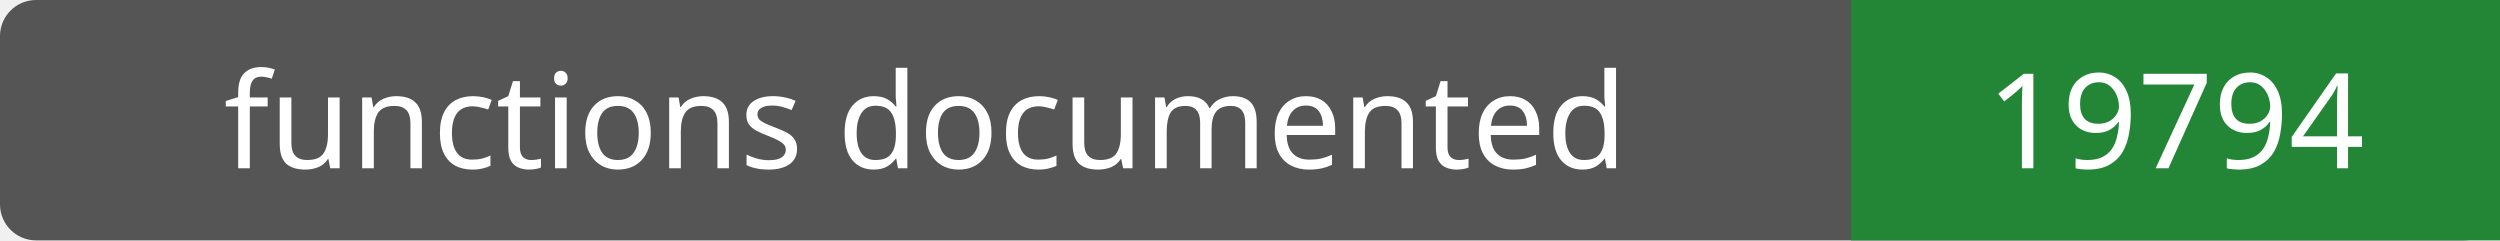
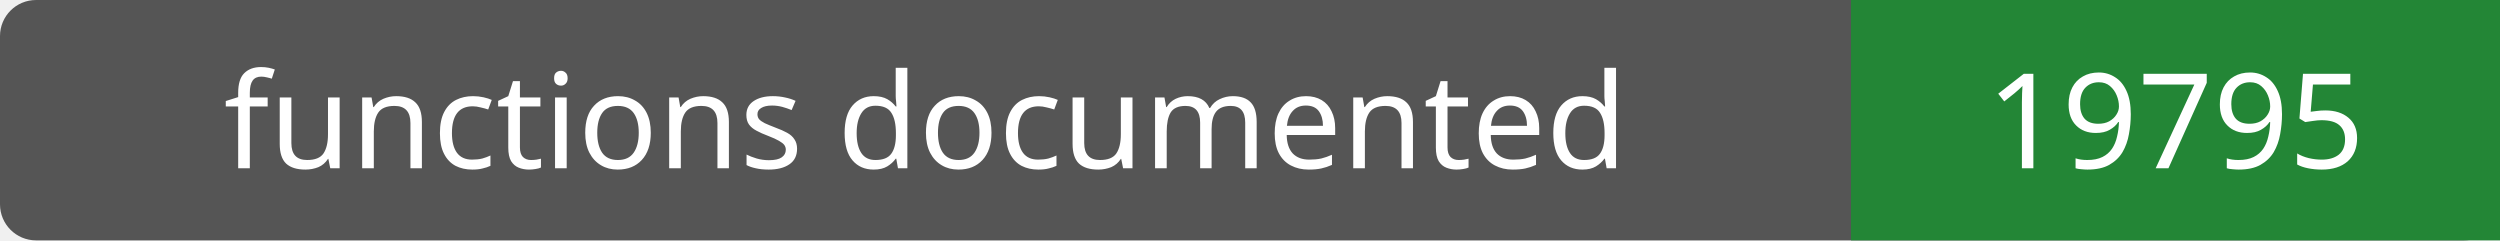
- <svg xmlns="http://www.w3.org/2000/svg" width="208" height="20" role="img" aria-label="functions documented: 19794">
+ <svg xmlns="http://www.w3.org/2000/svg" width="208" height="20" role="img" aria-label="functions documented: 19795">
  <rect width="208" height="20" rx="3" fill="#555" />
  <path fill="#238636" d="M154 0h54v20H154z" />
  <g fill="#fff" text-anchor="middle" font-family="Verdana,sans-serif" font-size="11">
    <text x="77.0" y="14">functions documented</text>
-     <text x="181.0" y="14">19794</text>
+     <text x="181.0" y="14">19795</text>
  </g>
</svg>
